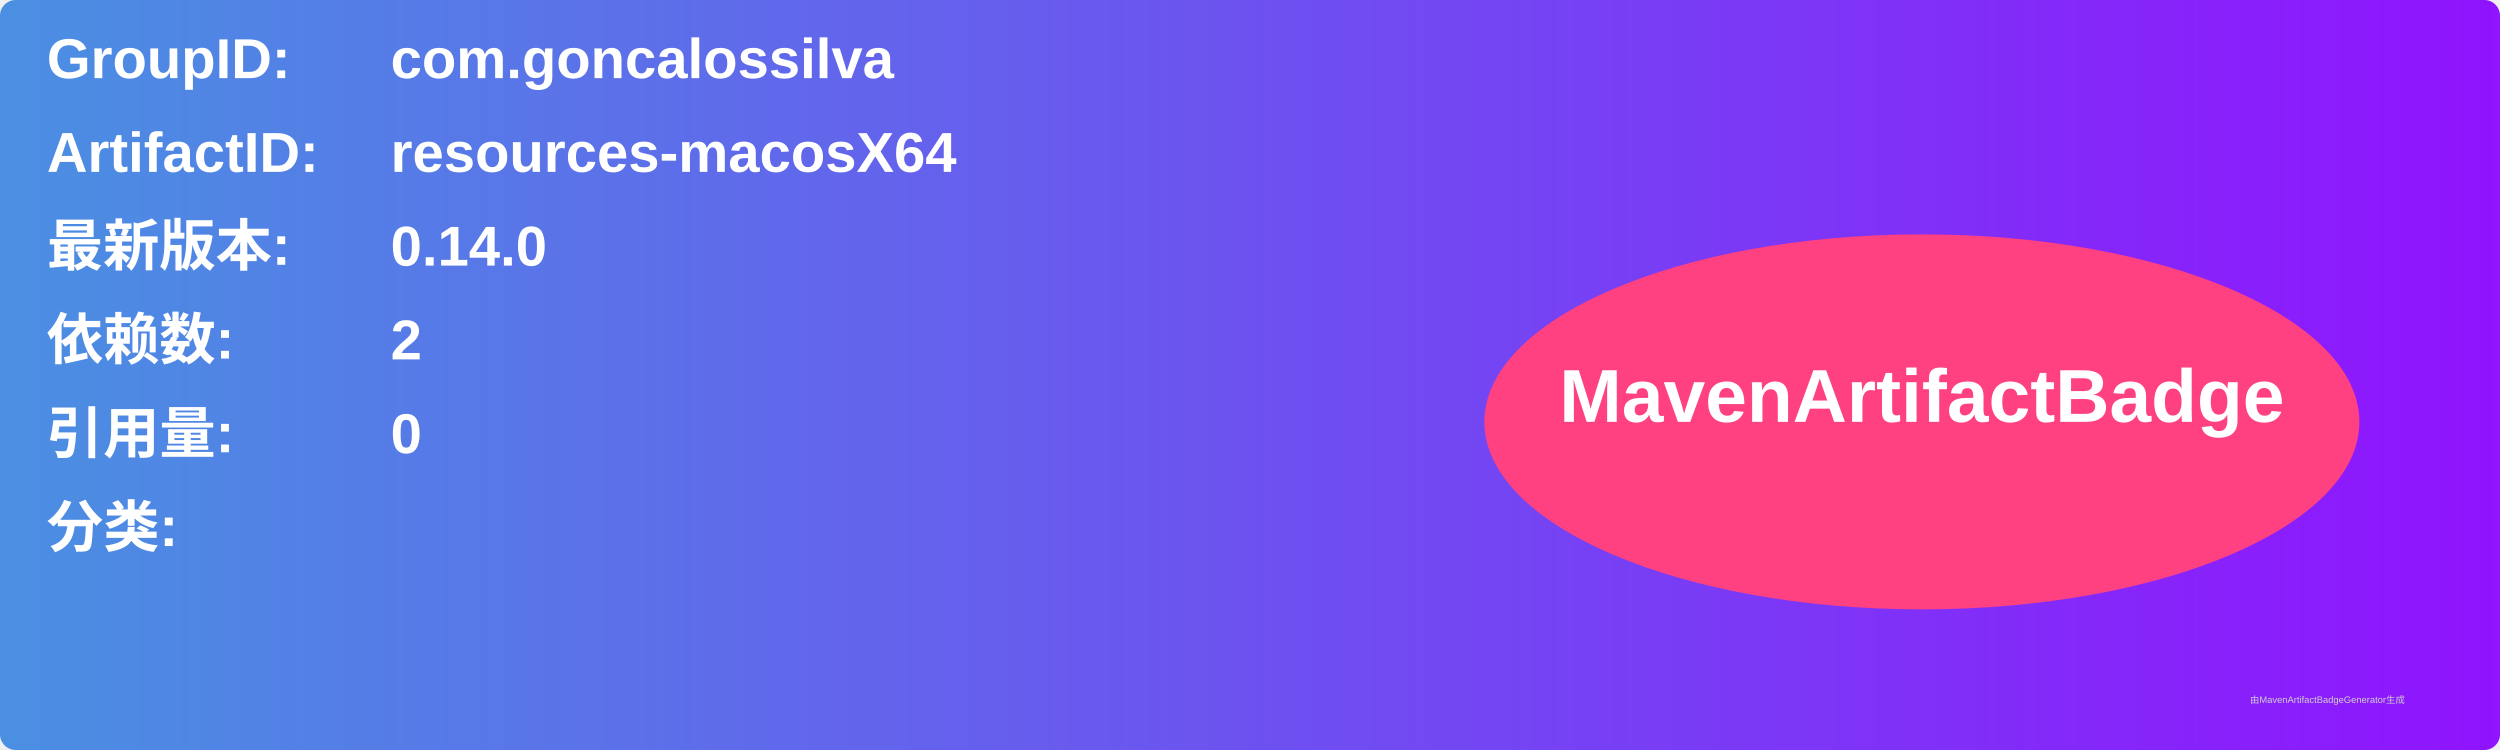
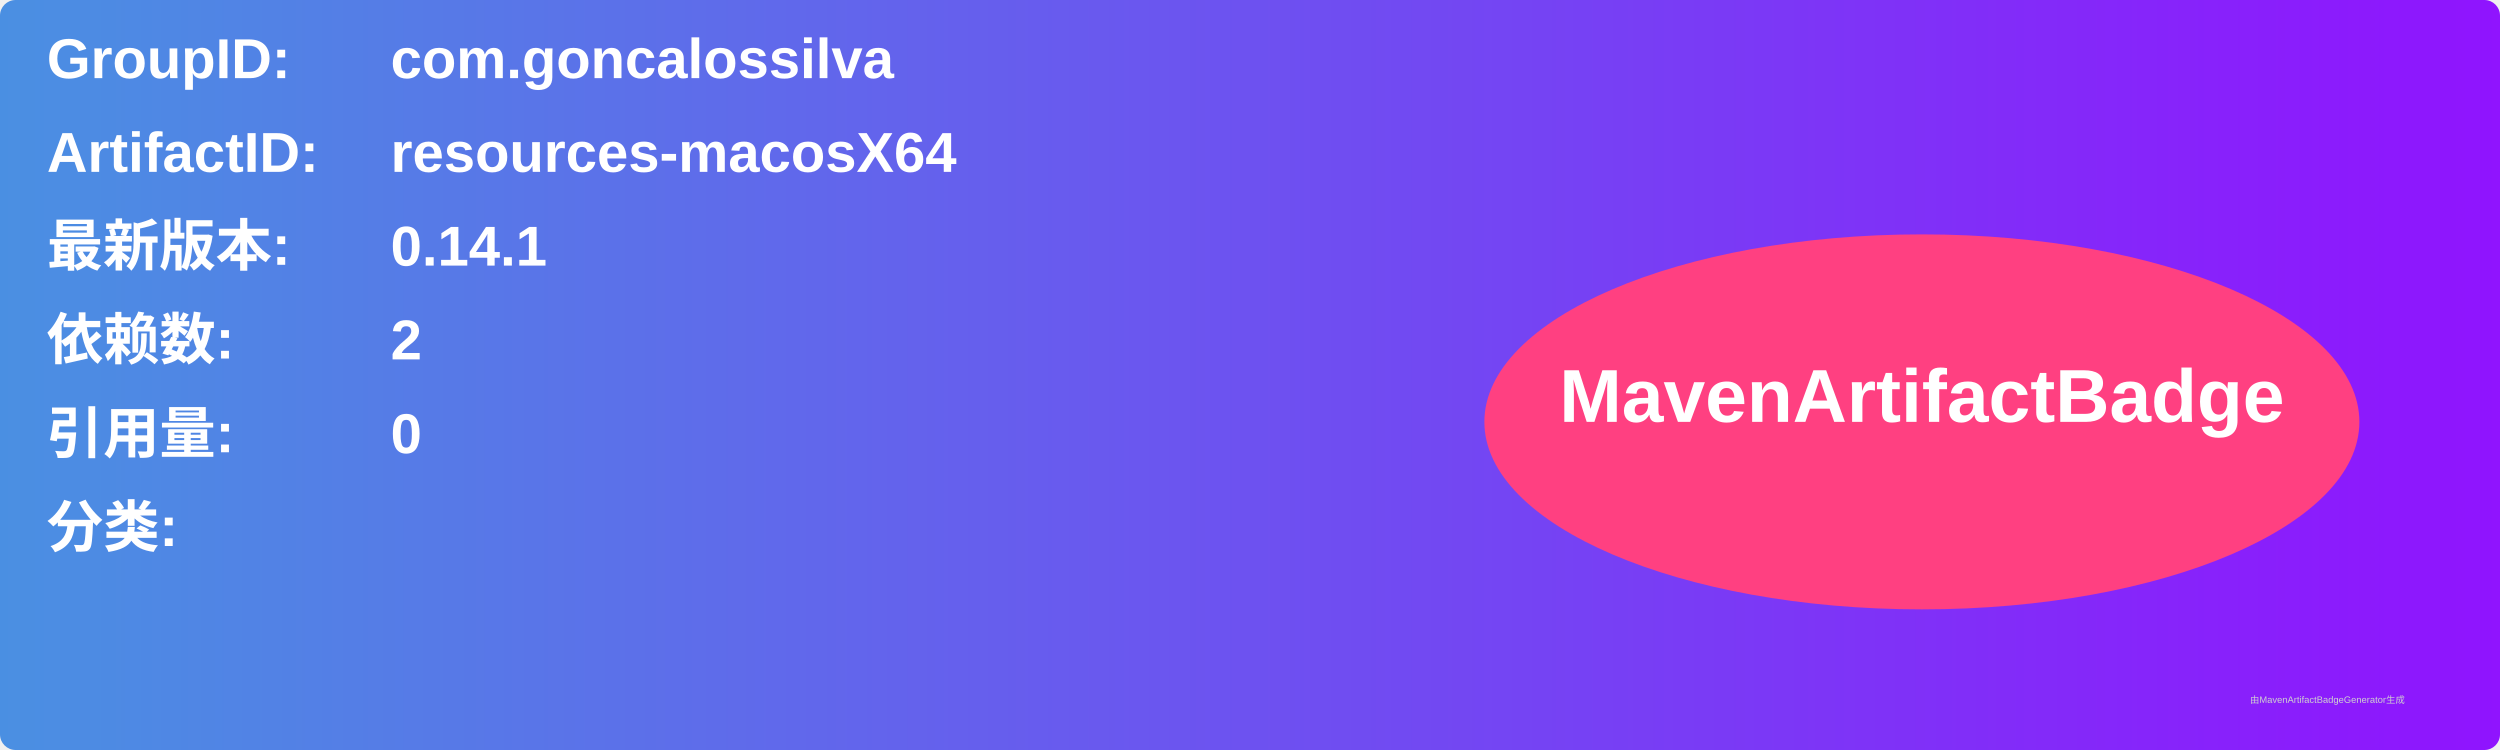
<svg xmlns="http://www.w3.org/2000/svg" width="800" height="240" viewBox="0 0 800 240">
  <linearGradient id="grad" x1="0%" y1="0%" x2="100%" y2="0%">
    <stop offset="0%" stop-color="#4a90e2" />
    <stop offset="100%" stop-color="#9013fe" />
  </linearGradient>
  <rect width="100%" height="100%" rx="5" ry="5" fill="url(#grad)" />
  <g transform="translate(15, 15)">
    <text x="0" y="10" font-family="Arial" font-size="18" fill="white" font-weight="bold" width="260">GroupID:</text>
    <text x="110" y="10" font-family="Arial" font-size="18" fill="white" font-weight="bold" width="460">com.goncalossilva</text>
    <text x="0" y="40" font-family="Arial" font-size="18" fill="white" font-weight="bold" width="260">ArtifactID:</text>
    <text x="110" y="40" font-family="Arial" font-size="18" fill="white" font-weight="bold" width="460">resources-macosX64</text>
    <text x="0" y="70" font-family="Arial" font-size="18" fill="white" font-weight="bold">最新版本:</text>
    <text x="110" y="70" font-family="Arial" font-size="18" fill="white" font-weight="bold">
-       <tspan font-weight="bold">0.14.0</tspan>
+       <tspan font-weight="bold">0.14.1</tspan>
    </text>
    <text x="0" y="100" font-family="Arial" font-size="18" fill="white" font-weight="bold">依赖数: </text>
    <text x="110" y="100" font-family="Arial" font-size="18" fill="white">
      <tspan font-weight="bold">2</tspan>
    </text>
    <text x="0" y="130" font-family="Arial" font-size="18" fill="white" font-weight="bold">引用量: </text>
    <text x="110" y="130" font-family="Arial" font-size="18" fill="white">
      <tspan font-weight="bold">0</tspan>
    </text>
    <text x="0" y="160" font-family="Arial" font-size="18" fill="white" font-weight="bold">分类:</text>
    <text x="10" y="190" font-family="Arial" font-size="10" fill="white">
      <tspan font-weight="bold" />
    </text>
    <ellipse cx="600" cy="120" rx="140" ry="60" fill="#ff4081" />
    <text x="600" y="120" text-anchor="middle" font-family="Arial" font-size="24" fill="white" font-weight="bold">MavenArtifactBadge</text>
  </g>
  <text x="720" y="225" font-family="Arial" font-size="3" fill="#d0d0d0">由MavenArtifactBadgeGenerator生成</text>
</svg>
